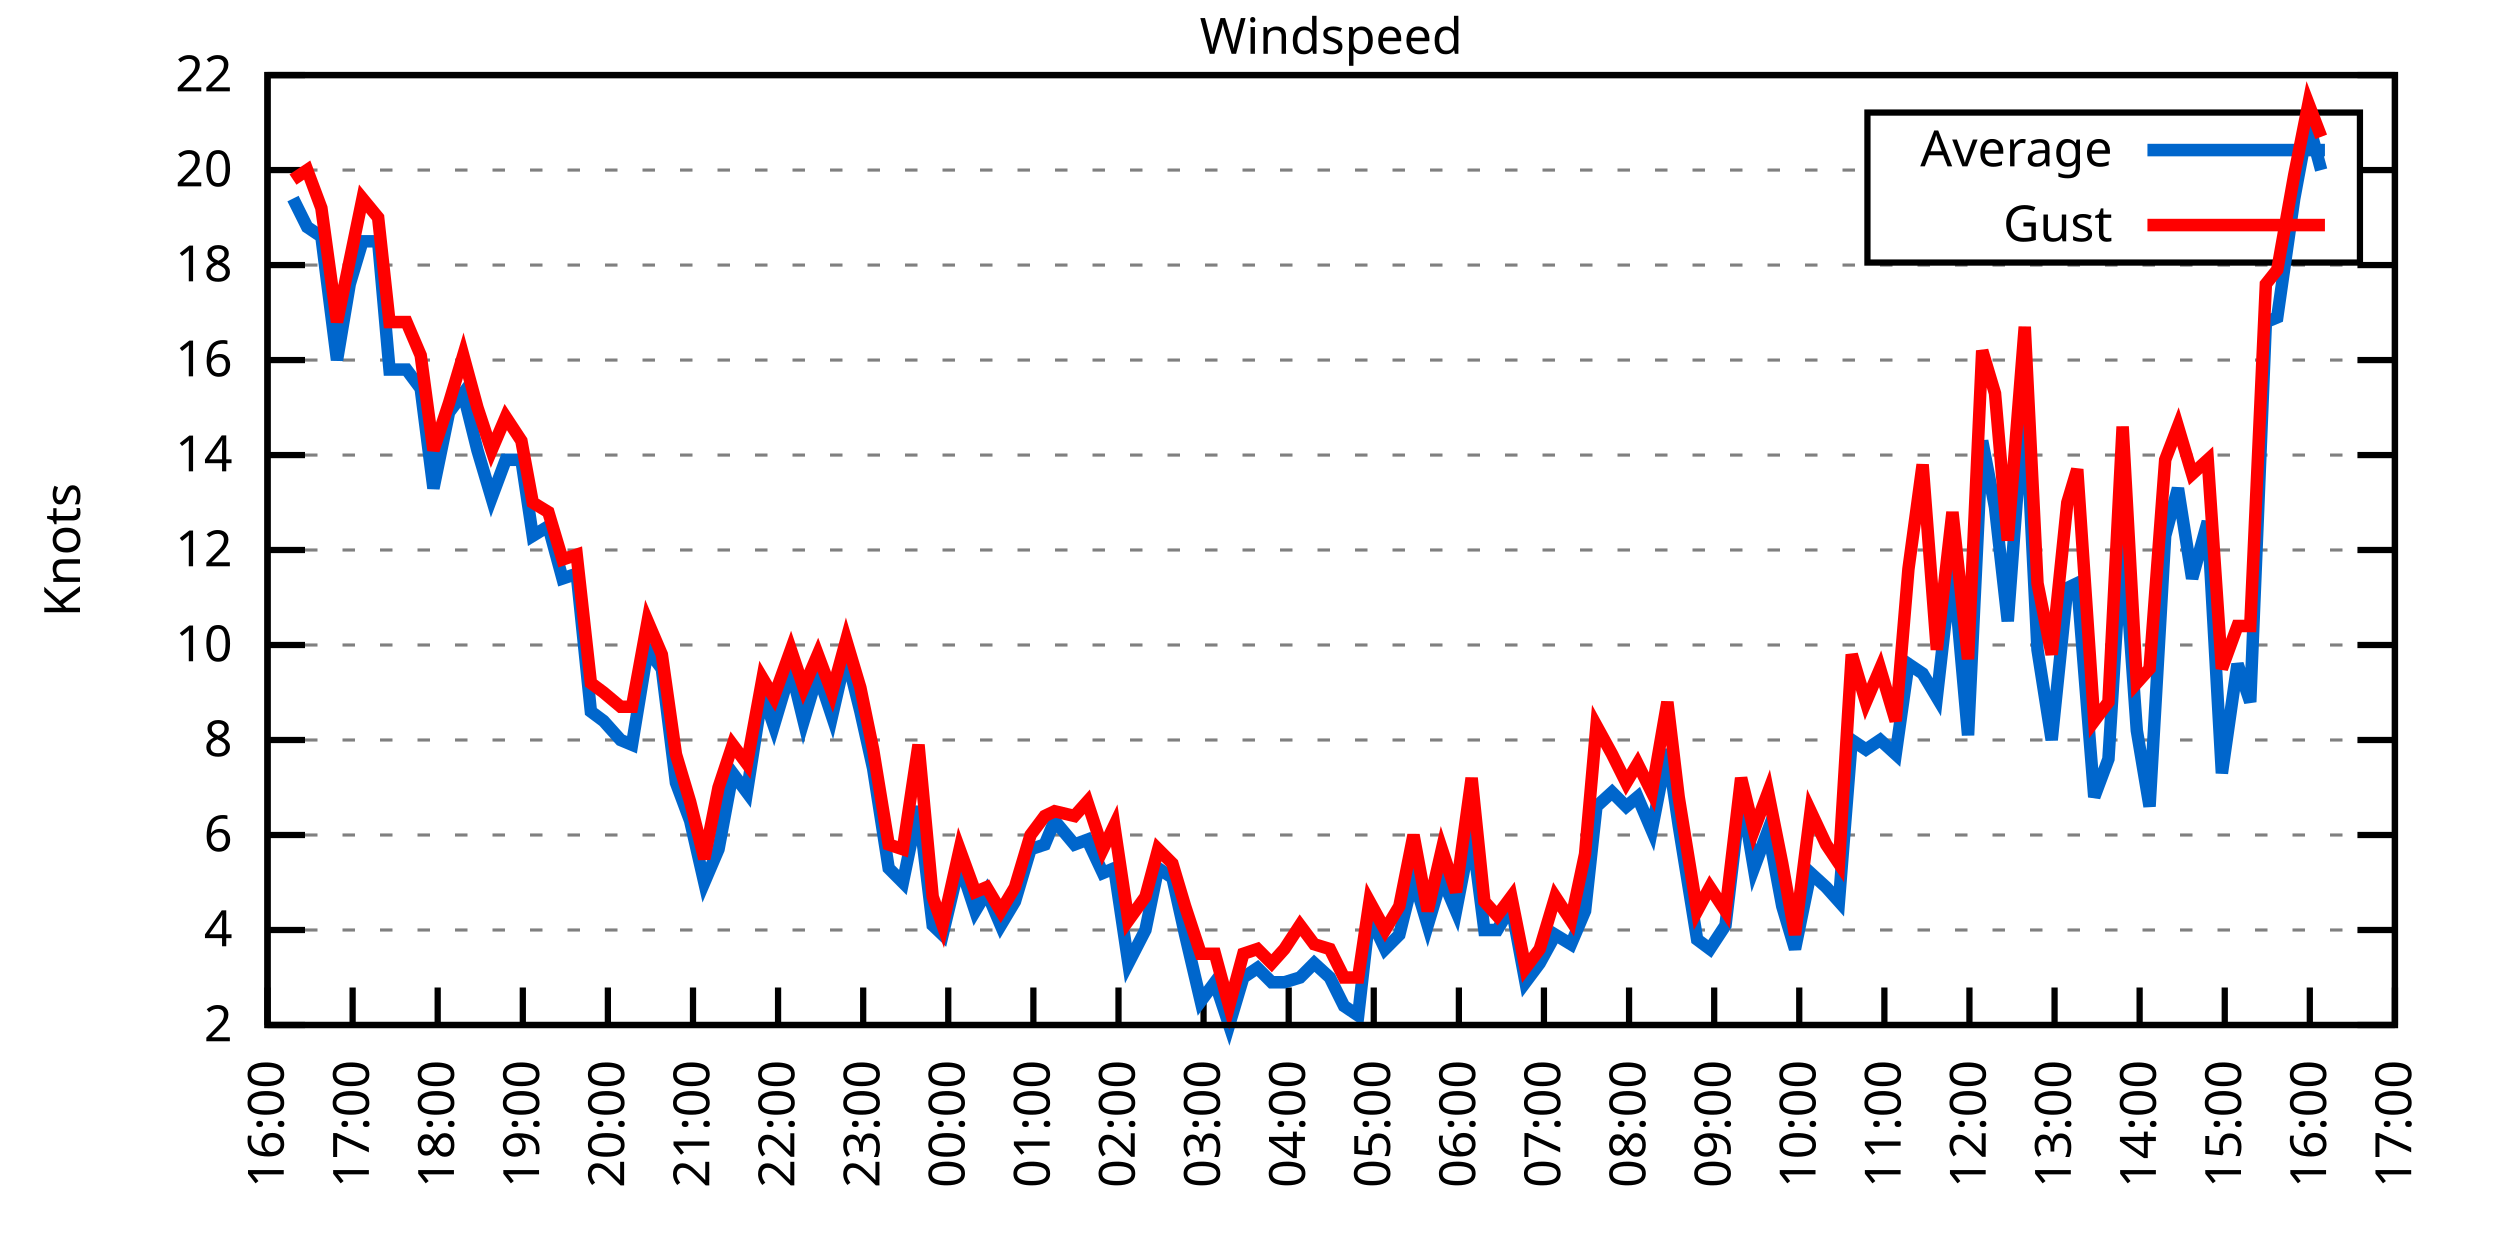
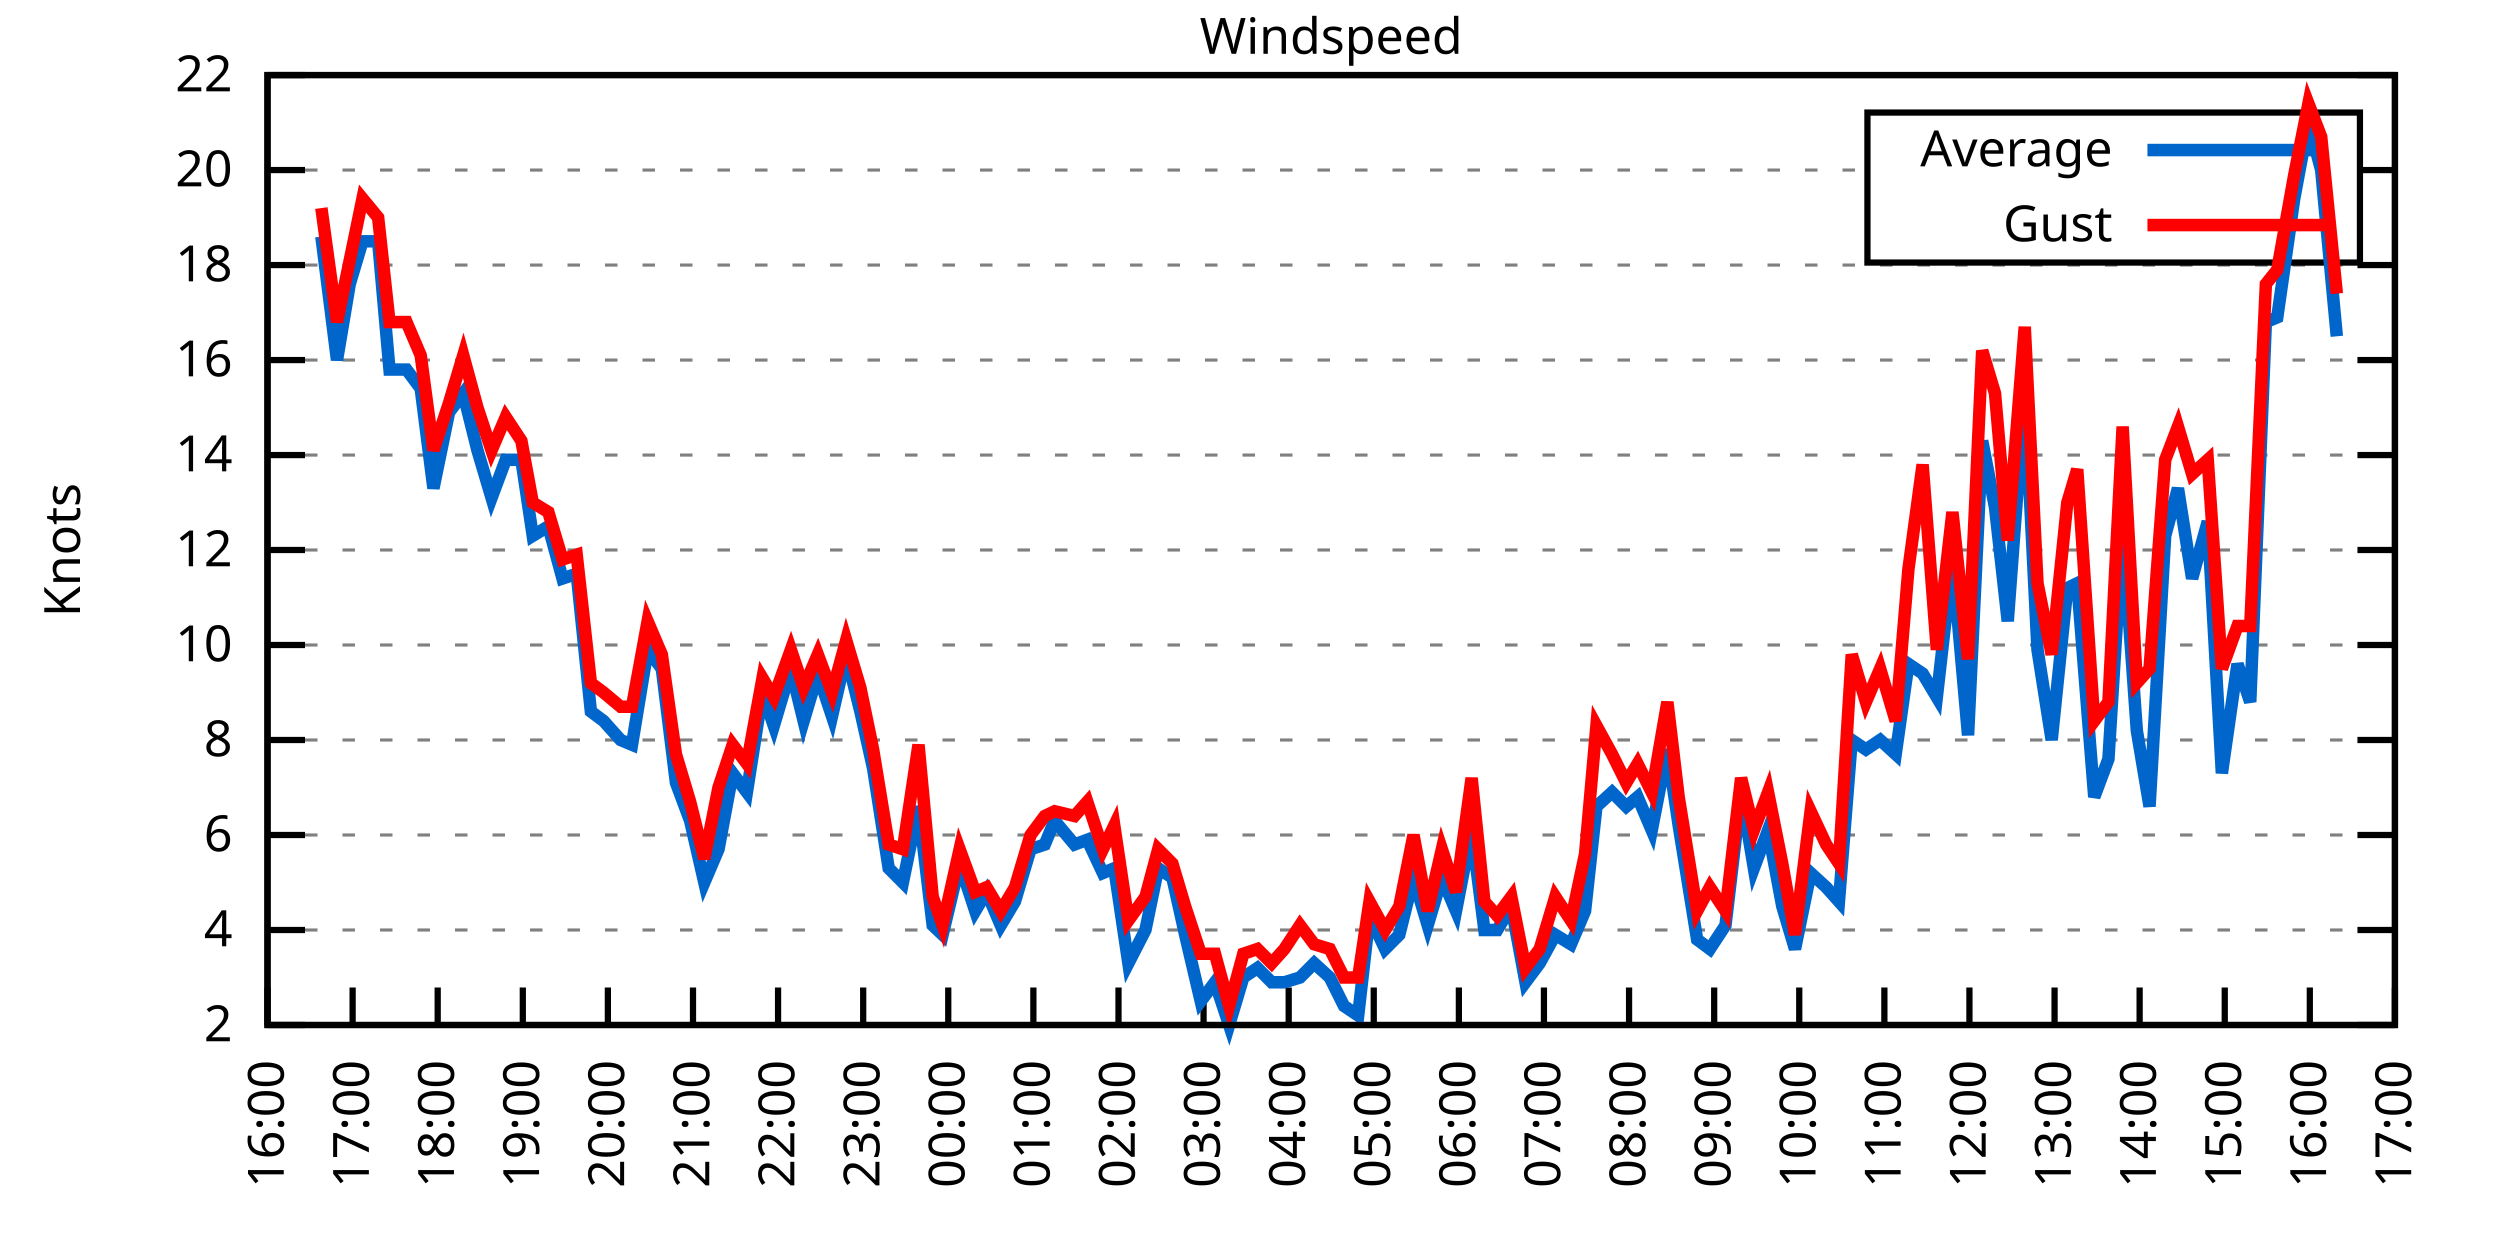
<svg xmlns="http://www.w3.org/2000/svg" xmlns:xlink="http://www.w3.org/1999/xlink" width="400" height="200" viewBox="0 0 400 200">
  <g id="gnuplot_canvas">
    <rect x="0" y="0" width="400" height="200" fill="none" />
    <defs>
      <circle id="gpDot" r="0.5" stroke-width="0.5" stroke="currentColor" />
      <path id="gpPt0" stroke-width="0.333" stroke="currentColor" d="M-1,0 h2 M0,-1 v2" />
      <path id="gpPt1" stroke-width="0.333" stroke="currentColor" d="M-1,-1 L1,1 M1,-1 L-1,1" />
      <path id="gpPt2" stroke-width="0.333" stroke="currentColor" d="M-1,0 L1,0 M0,-1 L0,1 M-1,-1 L1,1 M-1,1 L1,-1" />
      <rect id="gpPt3" stroke-width="0.333" stroke="currentColor" x="-1" y="-1" width="2" height="2" />
      <rect id="gpPt4" stroke-width="0.333" stroke="currentColor" fill="currentColor" x="-1" y="-1" width="2" height="2" />
      <circle id="gpPt5" stroke-width="0.333" stroke="currentColor" cx="0" cy="0" r="1" />
      <use xlink:href="#gpPt5" id="gpPt6" fill="currentColor" stroke="none" />
      <path id="gpPt7" stroke-width="0.333" stroke="currentColor" d="M0,-1.33 L-1.33,0.67 L1.33,0.67 z" />
      <use xlink:href="#gpPt7" id="gpPt8" fill="currentColor" stroke="none" />
      <use xlink:href="#gpPt7" id="gpPt9" stroke="currentColor" transform="rotate(180)" />
      <use xlink:href="#gpPt9" id="gpPt10" fill="currentColor" stroke="none" />
      <use xlink:href="#gpPt3" id="gpPt11" stroke="currentColor" transform="rotate(45)" />
      <use xlink:href="#gpPt11" id="gpPt12" fill="currentColor" stroke="none" />
      <path id="gpPt13" stroke-width="0.333" stroke="currentColor" d="M0,1.330 L1.265,0.411 L0.782,-1.067 L-0.782,-1.076 L-1.265,0.411 z" />
      <use xlink:href="#gpPt13" id="gpPt14" fill="currentColor" stroke="none" />
      <filter id="textbox" filterUnits="objectBoundingBox" x="0" y="0" height="1" width="1">
        <feFlood flood-color="white" flood-opacity="1" result="bgnd" />
        <feComposite in="SourceGraphic" in2="bgnd" operator="atop" />
      </filter>
      <filter id="greybox" filterUnits="objectBoundingBox" x="0" y="0" height="1" width="1">
        <feFlood flood-color="lightgrey" flood-opacity="1" result="grey" />
        <feComposite in="SourceGraphic" in2="grey" operator="atop" />
      </filter>
    </defs>
    <g fill="none" color="white" stroke="currentColor" stroke-width="1.00" stroke-linecap="butt" stroke-linejoin="miter">
</g>
    <g fill="none" color="black" stroke="currentColor" stroke-width="1.00" stroke-linecap="butt" stroke-linejoin="miter">
      <g stroke="none" shape-rendering="crispEdges">
        <polygon fill="rgb(255, 255, 255)" points="42.80,164.00 383.18,164.00 383.18,12.02 42.80,12.02 " />
      </g>
    </g>
    <g fill="none" color="black" stroke="currentColor" stroke-width="1.00" stroke-linecap="butt" stroke-linejoin="miter">
</g>
    <g fill="none" color="black" stroke="black" stroke-width="0.50" stroke-linecap="butt" stroke-linejoin="miter">
</g>
    <g fill="none" color="gray" stroke="currentColor" stroke-width="0.50" stroke-linecap="butt" stroke-linejoin="miter">
      <path stroke="gray" stroke-dasharray="2,4" class="gridline" d="M42.80,164.00 L383.19,164.00  " />
    </g>
    <g fill="none" color="gray" stroke="gray" stroke-width="1.00" stroke-linecap="butt" stroke-linejoin="miter">
</g>
    <g fill="none" color="black" stroke="currentColor" stroke-width="1.00" stroke-linecap="butt" stroke-linejoin="miter">
      <path stroke="black" d="M42.80,164.00 L48.80,164.00 M383.19,164.00 L377.19,164.00  " />
      <g transform="translate(37.20,166.60)" stroke="none" fill="black" font-family="Sans" font-size="8.00" text-anchor="end">
        <text>
          <tspan font-family="Sans"> 2</tspan>
        </text>
      </g>
    </g>
    <g fill="none" color="black" stroke="currentColor" stroke-width="1.00" stroke-linecap="butt" stroke-linejoin="miter">
</g>
    <g fill="none" color="black" stroke="black" stroke-width="0.50" stroke-linecap="butt" stroke-linejoin="miter">
</g>
    <g fill="none" color="gray" stroke="currentColor" stroke-width="0.50" stroke-linecap="butt" stroke-linejoin="miter">
      <path stroke="gray" stroke-dasharray="2,4" class="gridline" d="M42.80,148.80 L383.19,148.80  " />
    </g>
    <g fill="none" color="gray" stroke="gray" stroke-width="1.00" stroke-linecap="butt" stroke-linejoin="miter">
</g>
    <g fill="none" color="black" stroke="currentColor" stroke-width="1.00" stroke-linecap="butt" stroke-linejoin="miter">
      <path stroke="black" d="M42.80,148.80 L48.80,148.80 M383.19,148.80 L377.19,148.80  " />
      <g transform="translate(37.20,151.40)" stroke="none" fill="black" font-family="Sans" font-size="8.00" text-anchor="end">
        <text>
          <tspan font-family="Sans"> 4</tspan>
        </text>
      </g>
    </g>
    <g fill="none" color="black" stroke="currentColor" stroke-width="1.00" stroke-linecap="butt" stroke-linejoin="miter">
</g>
    <g fill="none" color="black" stroke="black" stroke-width="0.50" stroke-linecap="butt" stroke-linejoin="miter">
</g>
    <g fill="none" color="gray" stroke="currentColor" stroke-width="0.50" stroke-linecap="butt" stroke-linejoin="miter">
      <path stroke="gray" stroke-dasharray="2,4" class="gridline" d="M42.80,133.60 L383.19,133.60  " />
    </g>
    <g fill="none" color="gray" stroke="gray" stroke-width="1.00" stroke-linecap="butt" stroke-linejoin="miter">
</g>
    <g fill="none" color="black" stroke="currentColor" stroke-width="1.00" stroke-linecap="butt" stroke-linejoin="miter">
      <path stroke="black" d="M42.80,133.60 L48.80,133.60 M383.19,133.60 L377.19,133.60  " />
      <g transform="translate(37.20,136.20)" stroke="none" fill="black" font-family="Sans" font-size="8.00" text-anchor="end">
        <text>
          <tspan font-family="Sans"> 6</tspan>
        </text>
      </g>
    </g>
    <g fill="none" color="black" stroke="currentColor" stroke-width="1.00" stroke-linecap="butt" stroke-linejoin="miter">
</g>
    <g fill="none" color="black" stroke="black" stroke-width="0.50" stroke-linecap="butt" stroke-linejoin="miter">
</g>
    <g fill="none" color="gray" stroke="currentColor" stroke-width="0.50" stroke-linecap="butt" stroke-linejoin="miter">
      <path stroke="gray" stroke-dasharray="2,4" class="gridline" d="M42.80,118.40 L383.19,118.40  " />
    </g>
    <g fill="none" color="gray" stroke="gray" stroke-width="1.00" stroke-linecap="butt" stroke-linejoin="miter">
</g>
    <g fill="none" color="black" stroke="currentColor" stroke-width="1.00" stroke-linecap="butt" stroke-linejoin="miter">
      <path stroke="black" d="M42.80,118.40 L48.80,118.40 M383.19,118.40 L377.19,118.40  " />
      <g transform="translate(37.20,121.00)" stroke="none" fill="black" font-family="Sans" font-size="8.00" text-anchor="end">
        <text>
          <tspan font-family="Sans"> 8</tspan>
        </text>
      </g>
    </g>
    <g fill="none" color="black" stroke="currentColor" stroke-width="1.00" stroke-linecap="butt" stroke-linejoin="miter">
</g>
    <g fill="none" color="black" stroke="black" stroke-width="0.50" stroke-linecap="butt" stroke-linejoin="miter">
</g>
    <g fill="none" color="gray" stroke="currentColor" stroke-width="0.50" stroke-linecap="butt" stroke-linejoin="miter">
      <path stroke="gray" stroke-dasharray="2,4" class="gridline" d="M42.80,103.20 L383.19,103.20  " />
    </g>
    <g fill="none" color="gray" stroke="gray" stroke-width="1.00" stroke-linecap="butt" stroke-linejoin="miter">
</g>
    <g fill="none" color="black" stroke="currentColor" stroke-width="1.00" stroke-linecap="butt" stroke-linejoin="miter">
      <path stroke="black" d="M42.80,103.20 L48.80,103.20 M383.19,103.20 L377.19,103.20  " />
      <g transform="translate(37.20,105.80)" stroke="none" fill="black" font-family="Sans" font-size="8.00" text-anchor="end">
        <text>
          <tspan font-family="Sans"> 10</tspan>
        </text>
      </g>
    </g>
    <g fill="none" color="black" stroke="currentColor" stroke-width="1.00" stroke-linecap="butt" stroke-linejoin="miter">
</g>
    <g fill="none" color="black" stroke="black" stroke-width="0.50" stroke-linecap="butt" stroke-linejoin="miter">
</g>
    <g fill="none" color="gray" stroke="currentColor" stroke-width="0.50" stroke-linecap="butt" stroke-linejoin="miter">
      <path stroke="gray" stroke-dasharray="2,4" class="gridline" d="M42.80,88.00 L383.19,88.00  " />
    </g>
    <g fill="none" color="gray" stroke="gray" stroke-width="1.00" stroke-linecap="butt" stroke-linejoin="miter">
</g>
    <g fill="none" color="black" stroke="currentColor" stroke-width="1.00" stroke-linecap="butt" stroke-linejoin="miter">
      <path stroke="black" d="M42.80,88.00 L48.80,88.00 M383.19,88.00 L377.19,88.00  " />
      <g transform="translate(37.20,90.60)" stroke="none" fill="black" font-family="Sans" font-size="8.00" text-anchor="end">
        <text>
          <tspan font-family="Sans"> 12</tspan>
        </text>
      </g>
    </g>
    <g fill="none" color="black" stroke="currentColor" stroke-width="1.00" stroke-linecap="butt" stroke-linejoin="miter">
</g>
    <g fill="none" color="black" stroke="black" stroke-width="0.50" stroke-linecap="butt" stroke-linejoin="miter">
</g>
    <g fill="none" color="gray" stroke="currentColor" stroke-width="0.50" stroke-linecap="butt" stroke-linejoin="miter">
      <path stroke="gray" stroke-dasharray="2,4" class="gridline" d="M42.80,72.81 L383.19,72.81  " />
    </g>
    <g fill="none" color="gray" stroke="gray" stroke-width="1.00" stroke-linecap="butt" stroke-linejoin="miter">
</g>
    <g fill="none" color="black" stroke="currentColor" stroke-width="1.00" stroke-linecap="butt" stroke-linejoin="miter">
      <path stroke="black" d="M42.80,72.81 L48.80,72.81 M383.19,72.81 L377.19,72.81  " />
      <g transform="translate(37.20,75.41)" stroke="none" fill="black" font-family="Sans" font-size="8.00" text-anchor="end">
        <text>
          <tspan font-family="Sans"> 14</tspan>
        </text>
      </g>
    </g>
    <g fill="none" color="black" stroke="currentColor" stroke-width="1.00" stroke-linecap="butt" stroke-linejoin="miter">
</g>
    <g fill="none" color="black" stroke="black" stroke-width="0.50" stroke-linecap="butt" stroke-linejoin="miter">
</g>
    <g fill="none" color="gray" stroke="currentColor" stroke-width="0.50" stroke-linecap="butt" stroke-linejoin="miter">
      <path stroke="gray" stroke-dasharray="2,4" class="gridline" d="M42.80,57.61 L383.19,57.61  " />
    </g>
    <g fill="none" color="gray" stroke="gray" stroke-width="1.00" stroke-linecap="butt" stroke-linejoin="miter">
</g>
    <g fill="none" color="black" stroke="currentColor" stroke-width="1.00" stroke-linecap="butt" stroke-linejoin="miter">
      <path stroke="black" d="M42.80,57.61 L48.80,57.61 M383.19,57.61 L377.19,57.61  " />
      <g transform="translate(37.20,60.21)" stroke="none" fill="black" font-family="Sans" font-size="8.00" text-anchor="end">
        <text>
          <tspan font-family="Sans"> 16</tspan>
        </text>
      </g>
    </g>
    <g fill="none" color="black" stroke="currentColor" stroke-width="1.00" stroke-linecap="butt" stroke-linejoin="miter">
</g>
    <g fill="none" color="black" stroke="black" stroke-width="0.50" stroke-linecap="butt" stroke-linejoin="miter">
</g>
    <g fill="none" color="gray" stroke="currentColor" stroke-width="0.50" stroke-linecap="butt" stroke-linejoin="miter">
      <path stroke="gray" stroke-dasharray="2,4" class="gridline" d="M42.80,42.41 L383.19,42.41  " />
    </g>
    <g fill="none" color="gray" stroke="gray" stroke-width="1.00" stroke-linecap="butt" stroke-linejoin="miter">
</g>
    <g fill="none" color="black" stroke="currentColor" stroke-width="1.00" stroke-linecap="butt" stroke-linejoin="miter">
      <path stroke="black" d="M42.80,42.41 L48.80,42.41 M383.19,42.41 L377.19,42.41  " />
      <g transform="translate(37.20,45.01)" stroke="none" fill="black" font-family="Sans" font-size="8.00" text-anchor="end">
        <text>
          <tspan font-family="Sans"> 18</tspan>
        </text>
      </g>
    </g>
    <g fill="none" color="black" stroke="currentColor" stroke-width="1.00" stroke-linecap="butt" stroke-linejoin="miter">
</g>
    <g fill="none" color="black" stroke="black" stroke-width="0.50" stroke-linecap="butt" stroke-linejoin="miter">
</g>
    <g fill="none" color="gray" stroke="currentColor" stroke-width="0.50" stroke-linecap="butt" stroke-linejoin="miter">
      <path stroke="gray" stroke-dasharray="2,4" class="gridline" d="M42.80,27.21 L298.79,27.21 M377.59,27.21 L383.19,27.21  " />
    </g>
    <g fill="none" color="gray" stroke="gray" stroke-width="1.00" stroke-linecap="butt" stroke-linejoin="miter">
</g>
    <g fill="none" color="black" stroke="currentColor" stroke-width="1.00" stroke-linecap="butt" stroke-linejoin="miter">
      <path stroke="black" d="M42.80,27.21 L48.80,27.21 M383.19,27.21 L377.19,27.21  " />
      <g transform="translate(37.20,29.81)" stroke="none" fill="black" font-family="Sans" font-size="8.00" text-anchor="end">
        <text>
          <tspan font-family="Sans"> 20</tspan>
        </text>
      </g>
    </g>
    <g fill="none" color="black" stroke="currentColor" stroke-width="1.00" stroke-linecap="butt" stroke-linejoin="miter">
</g>
    <g fill="none" color="black" stroke="black" stroke-width="0.50" stroke-linecap="butt" stroke-linejoin="miter">
</g>
    <g fill="none" color="gray" stroke="currentColor" stroke-width="0.50" stroke-linecap="butt" stroke-linejoin="miter">
      <path stroke="gray" stroke-dasharray="2,4" class="gridline" d="M42.80,12.01 L383.19,12.01  " />
    </g>
    <g fill="none" color="gray" stroke="gray" stroke-width="1.00" stroke-linecap="butt" stroke-linejoin="miter">
</g>
    <g fill="none" color="black" stroke="currentColor" stroke-width="1.00" stroke-linecap="butt" stroke-linejoin="miter">
      <path stroke="black" d="M42.80,12.01 L48.80,12.01 M383.19,12.01 L377.19,12.01  " />
      <g transform="translate(37.20,14.61)" stroke="none" fill="black" font-family="Sans" font-size="8.00" text-anchor="end">
        <text>
          <tspan font-family="Sans"> 22</tspan>
        </text>
      </g>
    </g>
    <g fill="none" color="black" stroke="currentColor" stroke-width="1.00" stroke-linecap="butt" stroke-linejoin="miter">
      <path stroke="black" d="M42.80,164.00 L42.80,158.00  " />
      <g transform="translate(45.40,169.60) rotate(270.00)" stroke="none" fill="black" font-family="Sans" font-size="8.00" text-anchor="end">
        <text>
          <tspan font-family="Sans">16:00</tspan>
        </text>
      </g>
    </g>
    <g fill="none" color="black" stroke="currentColor" stroke-width="1.00" stroke-linecap="butt" stroke-linejoin="miter">
      <path stroke="black" d="M56.42,164.00 L56.42,158.00  " />
      <g transform="translate(59.02,169.60) rotate(270.00)" stroke="none" fill="black" font-family="Sans" font-size="8.00" text-anchor="end">
        <text>
          <tspan font-family="Sans">17:00</tspan>
        </text>
      </g>
    </g>
    <g fill="none" color="black" stroke="currentColor" stroke-width="1.00" stroke-linecap="butt" stroke-linejoin="miter">
      <path stroke="black" d="M70.03,164.00 L70.03,158.00  " />
      <g transform="translate(72.63,169.60) rotate(270.00)" stroke="none" fill="black" font-family="Sans" font-size="8.00" text-anchor="end">
        <text>
          <tspan font-family="Sans">18:00</tspan>
        </text>
      </g>
    </g>
    <g fill="none" color="black" stroke="currentColor" stroke-width="1.00" stroke-linecap="butt" stroke-linejoin="miter">
      <path stroke="black" d="M83.65,164.00 L83.65,158.00  " />
      <g transform="translate(86.25,169.60) rotate(270.00)" stroke="none" fill="black" font-family="Sans" font-size="8.00" text-anchor="end">
        <text>
          <tspan font-family="Sans">19:00</tspan>
        </text>
      </g>
    </g>
    <g fill="none" color="black" stroke="currentColor" stroke-width="1.00" stroke-linecap="butt" stroke-linejoin="miter">
      <path stroke="black" d="M97.26,164.00 L97.26,158.00  " />
      <g transform="translate(99.86,169.60) rotate(270.00)" stroke="none" fill="black" font-family="Sans" font-size="8.00" text-anchor="end">
        <text>
          <tspan font-family="Sans">20:00</tspan>
        </text>
      </g>
    </g>
    <g fill="none" color="black" stroke="currentColor" stroke-width="1.00" stroke-linecap="butt" stroke-linejoin="miter">
      <path stroke="black" d="M110.88,164.00 L110.88,158.00  " />
      <g transform="translate(113.48,169.60) rotate(270.00)" stroke="none" fill="black" font-family="Sans" font-size="8.00" text-anchor="end">
        <text>
          <tspan font-family="Sans">21:00</tspan>
        </text>
      </g>
    </g>
    <g fill="none" color="black" stroke="currentColor" stroke-width="1.00" stroke-linecap="butt" stroke-linejoin="miter">
      <path stroke="black" d="M124.49,164.00 L124.49,158.00  " />
      <g transform="translate(127.09,169.60) rotate(270.00)" stroke="none" fill="black" font-family="Sans" font-size="8.00" text-anchor="end">
        <text>
          <tspan font-family="Sans">22:00</tspan>
        </text>
      </g>
    </g>
    <g fill="none" color="black" stroke="currentColor" stroke-width="1.00" stroke-linecap="butt" stroke-linejoin="miter">
      <path stroke="black" d="M138.11,164.00 L138.11,158.00  " />
      <g transform="translate(140.71,169.60) rotate(270.00)" stroke="none" fill="black" font-family="Sans" font-size="8.00" text-anchor="end">
        <text>
          <tspan font-family="Sans">23:00</tspan>
        </text>
      </g>
    </g>
    <g fill="none" color="black" stroke="currentColor" stroke-width="1.00" stroke-linecap="butt" stroke-linejoin="miter">
      <path stroke="black" d="M151.72,164.00 L151.72,158.00  " />
      <g transform="translate(154.32,169.60) rotate(270.00)" stroke="none" fill="black" font-family="Sans" font-size="8.00" text-anchor="end">
        <text>
          <tspan font-family="Sans">00:00</tspan>
        </text>
      </g>
    </g>
    <g fill="none" color="black" stroke="currentColor" stroke-width="1.00" stroke-linecap="butt" stroke-linejoin="miter">
      <path stroke="black" d="M165.34,164.00 L165.34,158.00  " />
      <g transform="translate(167.94,169.60) rotate(270.00)" stroke="none" fill="black" font-family="Sans" font-size="8.00" text-anchor="end">
        <text>
          <tspan font-family="Sans">01:00</tspan>
        </text>
      </g>
    </g>
    <g fill="none" color="black" stroke="currentColor" stroke-width="1.00" stroke-linecap="butt" stroke-linejoin="miter">
      <path stroke="black" d="M178.96,164.00 L178.96,158.00  " />
      <g transform="translate(181.56,169.60) rotate(270.00)" stroke="none" fill="black" font-family="Sans" font-size="8.00" text-anchor="end">
        <text>
          <tspan font-family="Sans">02:00</tspan>
        </text>
      </g>
    </g>
    <g fill="none" color="black" stroke="currentColor" stroke-width="1.00" stroke-linecap="butt" stroke-linejoin="miter">
      <path stroke="black" d="M192.57,164.00 L192.57,158.00  " />
      <g transform="translate(195.17,169.60) rotate(270.00)" stroke="none" fill="black" font-family="Sans" font-size="8.00" text-anchor="end">
        <text>
          <tspan font-family="Sans">03:00</tspan>
        </text>
      </g>
    </g>
    <g fill="none" color="black" stroke="currentColor" stroke-width="1.00" stroke-linecap="butt" stroke-linejoin="miter">
      <path stroke="black" d="M206.19,164.00 L206.19,158.00  " />
      <g transform="translate(208.79,169.60) rotate(270.00)" stroke="none" fill="black" font-family="Sans" font-size="8.00" text-anchor="end">
        <text>
          <tspan font-family="Sans">04:00</tspan>
        </text>
      </g>
    </g>
    <g fill="none" color="black" stroke="currentColor" stroke-width="1.00" stroke-linecap="butt" stroke-linejoin="miter">
      <path stroke="black" d="M219.80,164.00 L219.80,158.00  " />
      <g transform="translate(222.40,169.60) rotate(270.00)" stroke="none" fill="black" font-family="Sans" font-size="8.00" text-anchor="end">
        <text>
          <tspan font-family="Sans">05:00</tspan>
        </text>
      </g>
    </g>
    <g fill="none" color="black" stroke="currentColor" stroke-width="1.00" stroke-linecap="butt" stroke-linejoin="miter">
      <path stroke="black" d="M233.42,164.00 L233.42,158.00  " />
      <g transform="translate(236.02,169.60) rotate(270.00)" stroke="none" fill="black" font-family="Sans" font-size="8.00" text-anchor="end">
        <text>
          <tspan font-family="Sans">06:00</tspan>
        </text>
      </g>
    </g>
    <g fill="none" color="black" stroke="currentColor" stroke-width="1.00" stroke-linecap="butt" stroke-linejoin="miter">
      <path stroke="black" d="M247.03,164.00 L247.03,158.00  " />
      <g transform="translate(249.63,169.60) rotate(270.00)" stroke="none" fill="black" font-family="Sans" font-size="8.00" text-anchor="end">
        <text>
          <tspan font-family="Sans">07:00</tspan>
        </text>
      </g>
    </g>
    <g fill="none" color="black" stroke="currentColor" stroke-width="1.00" stroke-linecap="butt" stroke-linejoin="miter">
      <path stroke="black" d="M260.65,164.00 L260.65,158.00  " />
      <g transform="translate(263.25,169.60) rotate(270.00)" stroke="none" fill="black" font-family="Sans" font-size="8.00" text-anchor="end">
        <text>
          <tspan font-family="Sans">08:00</tspan>
        </text>
      </g>
    </g>
    <g fill="none" color="black" stroke="currentColor" stroke-width="1.00" stroke-linecap="butt" stroke-linejoin="miter">
      <path stroke="black" d="M274.27,164.00 L274.27,158.00  " />
      <g transform="translate(276.87,169.60) rotate(270.00)" stroke="none" fill="black" font-family="Sans" font-size="8.00" text-anchor="end">
        <text>
          <tspan font-family="Sans">09:00</tspan>
        </text>
      </g>
    </g>
    <g fill="none" color="black" stroke="currentColor" stroke-width="1.00" stroke-linecap="butt" stroke-linejoin="miter">
      <path stroke="black" d="M287.88,164.00 L287.88,158.00  " />
      <g transform="translate(290.48,169.60) rotate(270.00)" stroke="none" fill="black" font-family="Sans" font-size="8.00" text-anchor="end">
        <text>
          <tspan font-family="Sans">10:00</tspan>
        </text>
      </g>
    </g>
    <g fill="none" color="black" stroke="currentColor" stroke-width="1.00" stroke-linecap="butt" stroke-linejoin="miter">
      <path stroke="black" d="M301.50,164.00 L301.50,158.00  " />
      <g transform="translate(304.10,169.60) rotate(270.00)" stroke="none" fill="black" font-family="Sans" font-size="8.00" text-anchor="end">
        <text>
          <tspan font-family="Sans">11:00</tspan>
        </text>
      </g>
    </g>
    <g fill="none" color="black" stroke="currentColor" stroke-width="1.00" stroke-linecap="butt" stroke-linejoin="miter">
      <path stroke="black" d="M315.11,164.00 L315.11,158.00  " />
      <g transform="translate(317.71,169.60) rotate(270.00)" stroke="none" fill="black" font-family="Sans" font-size="8.00" text-anchor="end">
        <text>
          <tspan font-family="Sans">12:00</tspan>
        </text>
      </g>
    </g>
    <g fill="none" color="black" stroke="currentColor" stroke-width="1.00" stroke-linecap="butt" stroke-linejoin="miter">
      <path stroke="black" d="M328.73,164.00 L328.73,158.00  " />
      <g transform="translate(331.33,169.60) rotate(270.00)" stroke="none" fill="black" font-family="Sans" font-size="8.00" text-anchor="end">
        <text>
          <tspan font-family="Sans">13:00</tspan>
        </text>
      </g>
    </g>
    <g fill="none" color="black" stroke="currentColor" stroke-width="1.00" stroke-linecap="butt" stroke-linejoin="miter">
      <path stroke="black" d="M342.34,164.00 L342.34,158.00  " />
      <g transform="translate(344.94,169.60) rotate(270.00)" stroke="none" fill="black" font-family="Sans" font-size="8.00" text-anchor="end">
        <text>
          <tspan font-family="Sans">14:00</tspan>
        </text>
      </g>
    </g>
    <g fill="none" color="black" stroke="currentColor" stroke-width="1.00" stroke-linecap="butt" stroke-linejoin="miter">
      <path stroke="black" d="M355.96,164.00 L355.96,158.00  " />
      <g transform="translate(358.56,169.60) rotate(270.00)" stroke="none" fill="black" font-family="Sans" font-size="8.00" text-anchor="end">
        <text>
          <tspan font-family="Sans">15:00</tspan>
        </text>
      </g>
    </g>
    <g fill="none" color="black" stroke="currentColor" stroke-width="1.00" stroke-linecap="butt" stroke-linejoin="miter">
      <path stroke="black" d="M369.57,164.00 L369.57,158.00  " />
      <g transform="translate(372.17,169.60) rotate(270.00)" stroke="none" fill="black" font-family="Sans" font-size="8.00" text-anchor="end">
        <text>
          <tspan font-family="Sans">16:00</tspan>
        </text>
      </g>
    </g>
    <g fill="none" color="black" stroke="currentColor" stroke-width="1.00" stroke-linecap="butt" stroke-linejoin="miter">
      <path stroke="black" d="M383.19,164.00 L383.19,158.00  " />
      <g transform="translate(385.79,169.60) rotate(270.00)" stroke="none" fill="black" font-family="Sans" font-size="8.00" text-anchor="end">
        <text>
          <tspan font-family="Sans">17:00</tspan>
        </text>
      </g>
    </g>
    <g fill="none" color="black" stroke="currentColor" stroke-width="1.00" stroke-linecap="butt" stroke-linejoin="miter">
</g>
    <g fill="none" color="black" stroke="currentColor" stroke-width="1.00" stroke-linecap="butt" stroke-linejoin="miter">
      <path stroke="black" d="M42.80,12.01 L42.80,164.00 L383.19,164.00 L383.19,12.01 L42.80,12.01 Z  " />
    </g>
    <g fill="none" color="black" stroke="currentColor" stroke-width="1.00" stroke-linecap="butt" stroke-linejoin="miter">
</g>
    <g fill="none" color="black" stroke="currentColor" stroke-width="1.00" stroke-linecap="butt" stroke-linejoin="miter">
      <path stroke="black" d="M298.79,42.01 L298.79,18.01 L377.59,18.01 L377.59,42.01 L298.79,42.01 Z  " />
    </g>
    <g id="Windspeed_plot_1">
      <g fill="none" color="white" stroke="black" stroke-width="2.00" stroke-linecap="butt" stroke-linejoin="miter">
</g>
      <g fill="none" color="black" stroke="currentColor" stroke-width="2.00" stroke-linecap="butt" stroke-linejoin="miter">
        <g transform="translate(337.99,26.61)" stroke="none" fill="black" font-family="Sans" font-size="8.00" text-anchor="end">
          <text>
            <tspan font-family="Sans">Average</tspan>
          </text>
        </g>
      </g>
      <g fill="none" color="black" stroke="currentColor" stroke-width="2.00" stroke-linecap="butt" stroke-linejoin="miter">
-         <path stroke="rgb(  0, 102, 204)" d="M343.59,24.01 L371.99,24.01 M46.88,31.77 L49.15,36.33 L51.42,37.85 L53.92,57.61 L55.96,45.45 L58.00,38.61   L60.50,38.61 L62.32,59.13 L65.04,59.13 L67.31,62.17 L69.35,78.13 L71.85,65.97 L74.12,62.93 L76.39,72.05   L78.65,79.65 L80.92,73.57 L83.42,73.57 L85.24,85.73 L87.73,84.21 L90.00,92.56 L92.27,91.80 L94.54,113.84   L96.58,115.36 L99.30,118.40 L101.12,119.16 L103.62,103.96 L105.89,107.00 L108.15,125.24 L110.42,131.32 L112.69,141.20   L114.96,135.88 L117.23,123.72 L119.50,126.76 L122.00,110.80 L123.81,116.12 L126.54,107.00 L128.58,115.36 L130.85,107.76   L133.12,114.60 L135.39,104.72 L137.66,113.84 L139.70,122.96 L142.19,138.92 L144.46,141.20 L146.96,129.04 L149.23,148.04   L150.82,149.56 L153.54,138.16 L156.04,145.76 L157.85,142.72 L160.12,148.04 L162.39,144.24 L164.89,135.88 L167.16,135.12   L168.74,131.32 L171.92,135.12 L173.96,134.36 L176.46,139.68 L178.28,138.92 L180.54,154.12 L183.27,148.80 L185.31,138.92   L187.58,140.44 L189.62,149.56 L192.12,160.20 L194.39,157.16 L196.66,164.00 L198.93,156.40 L201.19,154.88 L203.46,157.16   L205.51,157.16 L208.00,156.40 L210.27,154.12 L212.77,156.40 L215.04,160.96 L217.31,162.48 L219.12,146.52 L221.62,151.84   L223.89,149.56 L226.16,140.44 L228.43,148.04 L230.70,140.44 L232.96,145.76 L235.46,132.84 L237.50,148.80 L239.55,148.80   L241.81,145.00 L244.08,157.16 L246.35,154.12 L248.85,149.56 L251.35,151.08 L253.61,145.76 L255.43,129.04 L257.93,126.76   L260.20,129.04 L262.01,127.52 L264.28,132.84 L266.78,119.92 L268.59,132.08 L271.54,150.32 L273.58,151.84 L276.08,148.04   L278.58,126.76 L280.62,138.92 L282.89,132.84 L285.16,145.00 L287.20,151.84 L289.70,139.68 L292.19,141.96 L294.23,144.24   L296.28,118.40 L298.55,119.92 L300.82,118.40 L303.31,120.68 L305.35,106.24 L307.62,107.76 L309.89,111.56 L312.39,89.52   L314.89,117.64 L317.15,70.53 L319.20,81.17 L321.24,99.40 L323.96,62.93 L326.00,103.96 L328.27,118.40 L330.77,94.08   L332.36,93.32 L335.08,127.52 L337.35,121.44 L339.62,84.97 L341.89,116.88 L343.93,129.04 L346.43,85.73 L348.47,78.13   L350.74,92.56 L353.24,83.45 L355.50,123.72 L358.00,106.24 L360.04,112.32 L362.54,51.53 L364.36,50.77 L367.08,31.77   L369.35,19.61 L371.39,27.21  " />
+         <path stroke="rgb(  0, 102, 204)" d="M343.59,24.01 L371.99,24.01 M51.42,37.85 L53.92,57.61 L55.96,45.45 L58.00,38.61 L60.50,38.61 L62.32,59.13   L65.04,59.13 L67.31,62.17 L69.35,78.13 L71.85,65.97 L74.12,62.93 L76.39,72.05 L78.65,79.65 L80.92,73.57   L83.42,73.57 L85.24,85.73 L87.73,84.21 L90.00,92.56 L92.27,91.80 L94.54,113.84 L96.58,115.36 L99.30,118.40   L101.12,119.16 L103.62,103.96 L105.89,107.00 L108.15,125.24 L110.42,131.32 L112.69,141.20 L114.96,135.88 L117.23,123.72   L119.50,126.76 L122.00,110.80 L123.81,116.12 L126.54,107.00 L128.58,115.36 L130.85,107.76 L133.12,114.60 L135.39,104.72   L137.66,113.84 L139.70,122.96 L142.19,138.92 L144.46,141.20 L146.96,129.04 L149.23,148.04 L150.82,149.56 L153.54,138.16   L156.04,145.76 L157.85,142.72 L160.12,148.04 L162.39,144.24 L164.89,135.88 L167.16,135.12 L168.74,131.32 L171.92,135.12   L173.96,134.36 L176.46,139.68 L178.28,138.92 L180.54,154.12 L183.27,148.80 L185.31,138.92 L187.58,140.44 L189.62,149.56   L192.12,160.20 L194.39,157.16 L196.66,164.00 L198.93,156.40 L201.19,154.88 L203.46,157.16 L205.51,157.16 L208.00,156.40   L210.27,154.12 L212.77,156.40 L215.04,160.96 L217.31,162.48 L219.12,146.52 L221.62,151.84 L223.89,149.56 L226.16,140.44   L228.43,148.04 L230.70,140.44 L232.96,145.76 L235.46,132.84 L237.50,148.80 L239.55,148.80 L241.81,145.00 L244.08,157.16   L246.35,154.12 L248.85,149.56 L251.35,151.08 L253.61,145.76 L255.43,129.04 L257.93,126.76 L260.20,129.04 L262.01,127.52   L264.28,132.84 L266.78,119.92 L268.59,132.08 L271.54,150.32 L273.58,151.84 L276.08,148.04 L278.58,126.76 L280.62,138.92   L282.89,132.84 L285.16,145.00 L287.20,151.84 L289.70,139.68 L292.19,141.96 L294.23,144.24 L296.28,118.40 L298.55,119.92   L300.82,118.40 L303.31,120.68 L305.35,106.24 L307.62,107.76 L309.89,111.56 L312.39,89.52 L314.89,117.64 L317.15,70.53   L319.20,81.17 L321.24,99.40 L323.96,62.93 L326.00,103.96 L328.27,118.40 L330.77,94.08 L332.36,93.32 L335.08,127.52   L337.35,121.44 L339.62,84.97 L341.89,116.88 L343.93,129.04 L346.43,85.73 L348.47,78.13 L350.74,92.56 L353.24,83.45   L355.50,123.72 L358.00,106.24 L360.04,112.32 L362.54,51.53 L364.36,50.77 L367.08,31.77 L369.35,19.61 L371.39,27.21   L373.89,53.81  " />
      </g>
    </g>
    <g id="Windspeed_plot_2">
      <g fill="none" color="black" stroke="currentColor" stroke-width="2.00" stroke-linecap="butt" stroke-linejoin="miter">
        <g transform="translate(337.99,38.61)" stroke="none" fill="black" font-family="Sans" font-size="8.00" text-anchor="end">
          <text>
            <tspan font-family="Sans">Gust</tspan>
          </text>
        </g>
      </g>
      <g fill="none" color="black" stroke="currentColor" stroke-width="2.00" stroke-linecap="butt" stroke-linejoin="miter">
-         <path stroke="rgb(255,   0,   0)" d="M343.59,36.01 L371.99,36.01 M46.88,28.73 L49.15,27.21 L51.42,33.29 L53.92,51.53 L55.96,41.65 L58.00,31.77   L60.50,34.81 L62.32,51.53 L65.04,51.53 L67.31,56.85 L69.35,72.05 L71.85,64.45 L74.12,56.85 L76.39,65.21   L78.65,72.05 L80.92,66.73 L83.42,70.53 L85.24,80.41 L87.73,81.93 L90.00,89.52 L92.27,88.76 L94.54,109.28   L96.58,110.80 L99.30,113.08 L101.12,113.08 L103.62,99.40 L105.89,104.72 L108.15,120.68 L110.42,128.28 L112.69,137.40   L114.96,126.00 L117.23,119.16 L119.50,122.20 L122.00,108.52 L123.81,111.56 L126.54,103.96 L128.58,110.04 L130.85,104.72   L133.12,110.80 L135.39,102.44 L137.66,110.04 L139.70,119.92 L142.19,135.12 L144.46,135.88 L146.96,119.16 L149.23,143.48   L150.82,148.04 L153.54,135.88 L156.04,142.72 L157.85,141.96 L160.12,145.76 L162.39,141.96 L164.89,133.60 L167.16,130.56   L168.74,129.80 L171.92,130.56 L173.96,128.28 L176.46,135.88 L178.28,132.08 L180.54,147.28 L183.27,143.48 L185.31,135.88   L187.58,138.16 L189.62,145.00 L192.12,152.60 L194.39,152.60 L196.66,160.96 L198.93,152.60 L201.19,151.84 L203.46,154.12   L205.51,151.84 L208.00,148.04 L210.27,151.08 L212.77,151.84 L215.04,156.40 L217.31,156.40 L219.12,144.24 L221.62,148.80   L223.89,145.00 L226.16,133.60 L228.43,145.76 L230.70,135.88 L232.96,142.72 L235.46,124.48 L237.50,144.24 L239.55,146.52   L241.81,143.48 L244.08,154.88 L246.35,151.84 L248.85,143.48 L251.35,147.28 L253.61,136.64 L255.43,116.12 L257.93,120.68   L260.20,125.24 L262.01,122.20 L264.28,126.76 L266.78,112.32 L268.59,127.52 L271.54,145.76 L273.58,141.96 L276.08,145.76   L278.58,124.48 L280.62,132.84 L282.89,126.76 L285.16,138.16 L287.20,149.56 L289.70,129.80 L292.19,135.12 L294.23,138.16   L296.28,104.72 L298.55,112.32 L300.82,107.00 L303.31,115.36 L305.35,91.04 L307.62,74.33 L309.89,103.96 L312.39,81.93   L314.89,105.48 L317.15,56.09 L319.20,62.93 L321.24,86.49 L323.96,52.29 L326.00,93.32 L328.27,104.72 L330.77,80.41   L332.36,75.09 L335.08,115.36 L337.35,112.32 L339.62,68.25 L341.89,109.28 L343.93,107.00 L346.43,73.57 L348.47,68.25   L350.74,75.85 L353.24,73.57 L355.50,107.00 L358.00,100.16 L360.04,100.16 L362.54,45.45 L364.36,43.17 L367.08,27.97   L369.35,16.57 L371.39,21.89  " />
+         <path stroke="rgb(255,   0,   0)" d="M343.59,36.01 L371.99,36.01 M51.42,33.29 L53.92,51.53 L55.96,41.65 L58.00,31.77 L60.50,34.81 L62.32,51.53   L65.04,51.53 L67.31,56.85 L69.35,72.05 L71.85,64.45 L74.12,56.85 L76.39,65.21 L78.65,72.05 L80.92,66.73   L83.42,70.53 L85.24,80.41 L87.73,81.93 L90.00,89.52 L92.27,88.76 L94.54,109.28 L96.58,110.80 L99.30,113.08   L101.12,113.08 L103.62,99.40 L105.89,104.72 L108.15,120.68 L110.42,128.28 L112.69,137.40 L114.96,126.00 L117.23,119.16   L119.50,122.20 L122.00,108.52 L123.81,111.56 L126.54,103.96 L128.58,110.04 L130.85,104.72 L133.12,110.80 L135.39,102.44   L137.66,110.04 L139.70,119.92 L142.19,135.12 L144.46,135.88 L146.96,119.16 L149.23,143.48 L150.82,148.04 L153.54,135.88   L156.04,142.72 L157.85,141.96 L160.12,145.76 L162.39,141.96 L164.89,133.60 L167.16,130.56 L168.74,129.80 L171.92,130.56   L173.96,128.28 L176.46,135.88 L178.28,132.08 L180.54,147.28 L183.27,143.48 L185.31,135.88 L187.58,138.16 L189.62,145.00   L192.12,152.60 L194.39,152.60 L196.66,160.96 L198.93,152.60 L201.19,151.84 L203.46,154.12 L205.51,151.84 L208.00,148.04   L210.27,151.08 L212.77,151.84 L215.04,156.40 L217.31,156.40 L219.12,144.24 L221.62,148.80 L223.89,145.00 L226.16,133.60   L228.43,145.76 L230.70,135.88 L232.96,142.72 L235.46,124.48 L237.50,144.24 L239.55,146.52 L241.81,143.48 L244.08,154.88   L246.35,151.84 L248.85,143.48 L251.35,147.28 L253.61,136.64 L255.43,116.12 L257.93,120.68 L260.20,125.24 L262.01,122.20   L264.28,126.76 L266.78,112.32 L268.59,127.52 L271.54,145.76 L273.58,141.96 L276.08,145.76 L278.58,124.48 L280.62,132.84   L282.89,126.76 L285.16,138.16 L287.20,149.56 L289.70,129.80 L292.19,135.12 L294.23,138.16 L296.28,104.72 L298.55,112.32   L300.82,107.00 L303.31,115.36 L305.35,91.04 L307.62,74.33 L309.89,103.96 L312.39,81.93 L314.89,105.48 L317.15,56.09   L319.20,62.93 L321.24,86.49 L323.96,52.29 L326.00,93.32 L328.27,104.72 L330.77,80.41 L332.36,75.09 L335.08,115.36   L337.35,112.32 L339.62,68.25 L341.89,109.28 L343.93,107.00 L346.43,73.57 L348.47,68.25 L350.74,75.85 L353.24,73.57   L355.50,107.00 L358.00,100.16 L360.04,100.16 L362.54,45.45 L364.36,43.17 L367.08,27.97 L369.35,16.57 L371.39,21.89   L373.89,46.97  " />
      </g>
    </g>
    <g fill="none" color="black" stroke="currentColor" stroke-width="2.00" stroke-linecap="butt" stroke-linejoin="miter">
</g>
    <g fill="none" color="black" stroke="black" stroke-width="1.00" stroke-linecap="butt" stroke-linejoin="miter">
</g>
    <g fill="none" color="black" stroke="currentColor" stroke-width="1.00" stroke-linecap="butt" stroke-linejoin="miter">
      <path stroke="black" d="M42.80,12.01 L42.80,164.00 L383.19,164.00 L383.19,12.01 L42.80,12.01 Z  " />
      <g transform="translate(12.80,88.01) rotate(270.00)" stroke="none" fill="black" font-family="Sans" font-size="8.00" text-anchor="middle">
        <text>
          <tspan font-family="Sans">Knots</tspan>
        </text>
      </g>
    </g>
    <g fill="none" color="black" stroke="currentColor" stroke-width="1.00" stroke-linecap="butt" stroke-linejoin="miter">
</g>
    <g fill="none" color="black" stroke="currentColor" stroke-width="1.00" stroke-linecap="butt" stroke-linejoin="miter">
      <g transform="translate(212.99,8.61)" stroke="none" fill="black" font-family="Sans" font-size="8.00" text-anchor="middle">
        <text>
          <tspan font-family="Sans">Windspeed</tspan>
        </text>
      </g>
    </g>
    <g fill="none" color="black" stroke="currentColor" stroke-width="1.00" stroke-linecap="butt" stroke-linejoin="miter">
</g>
  </g>
</svg>
